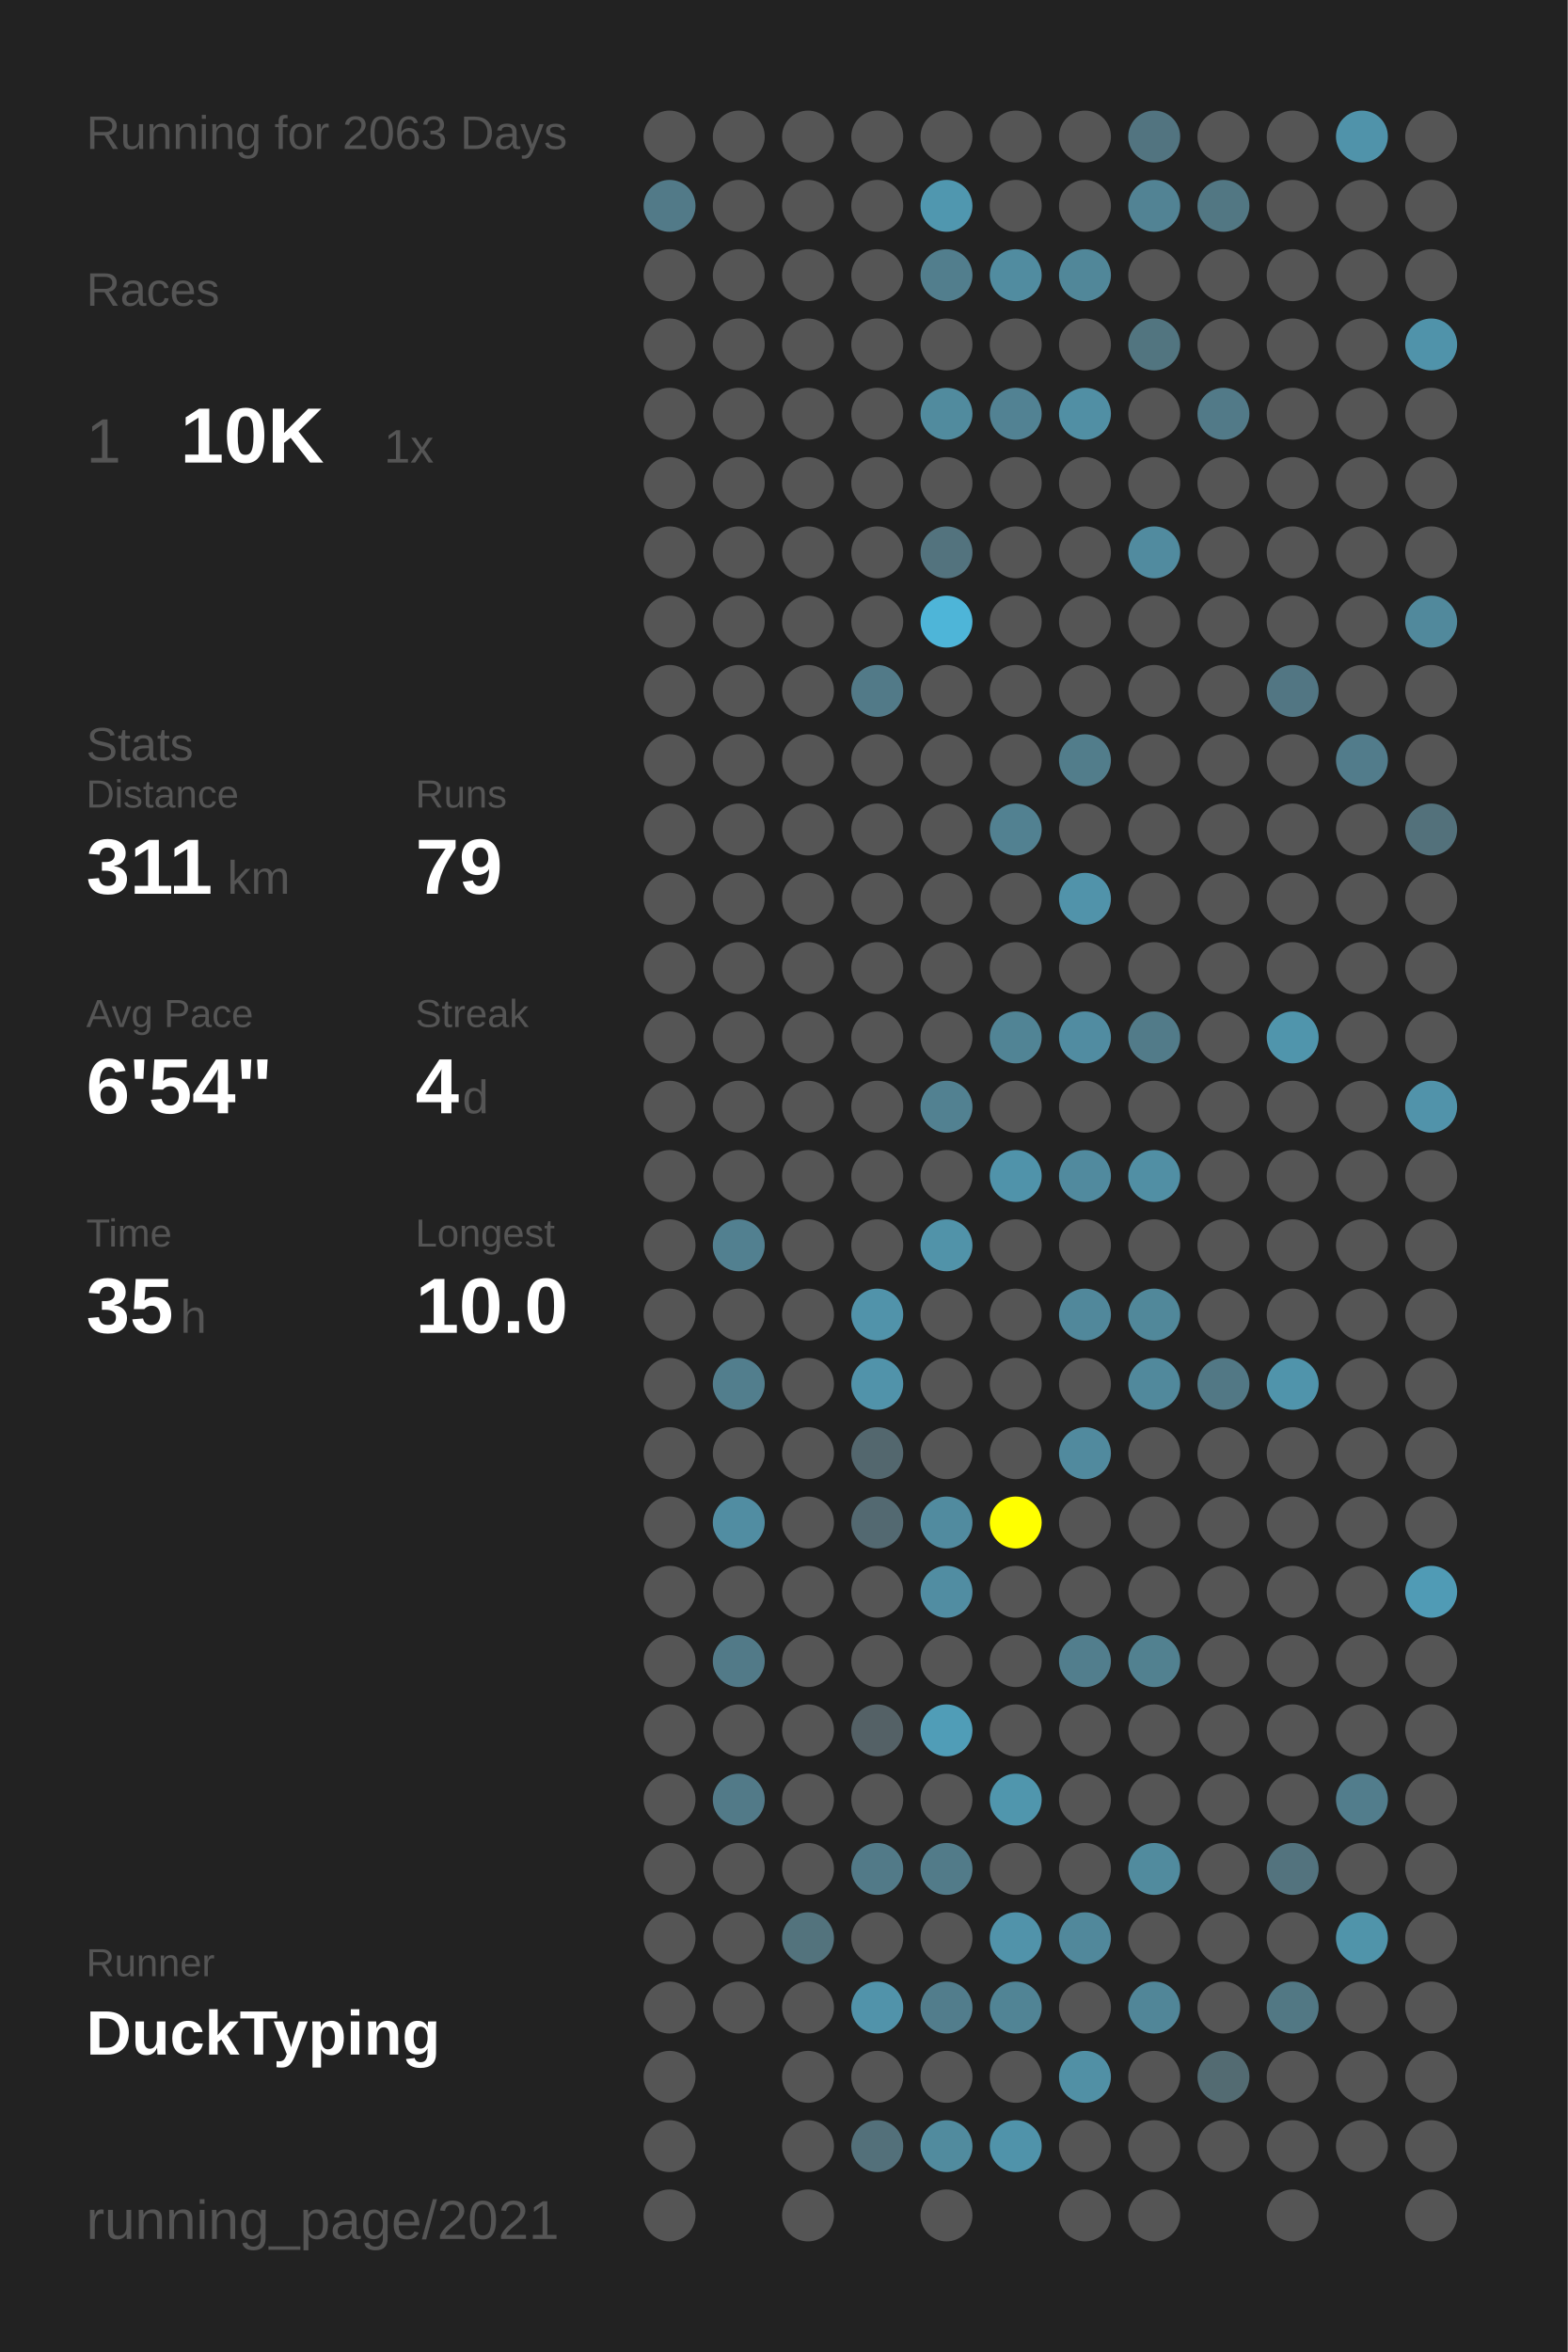
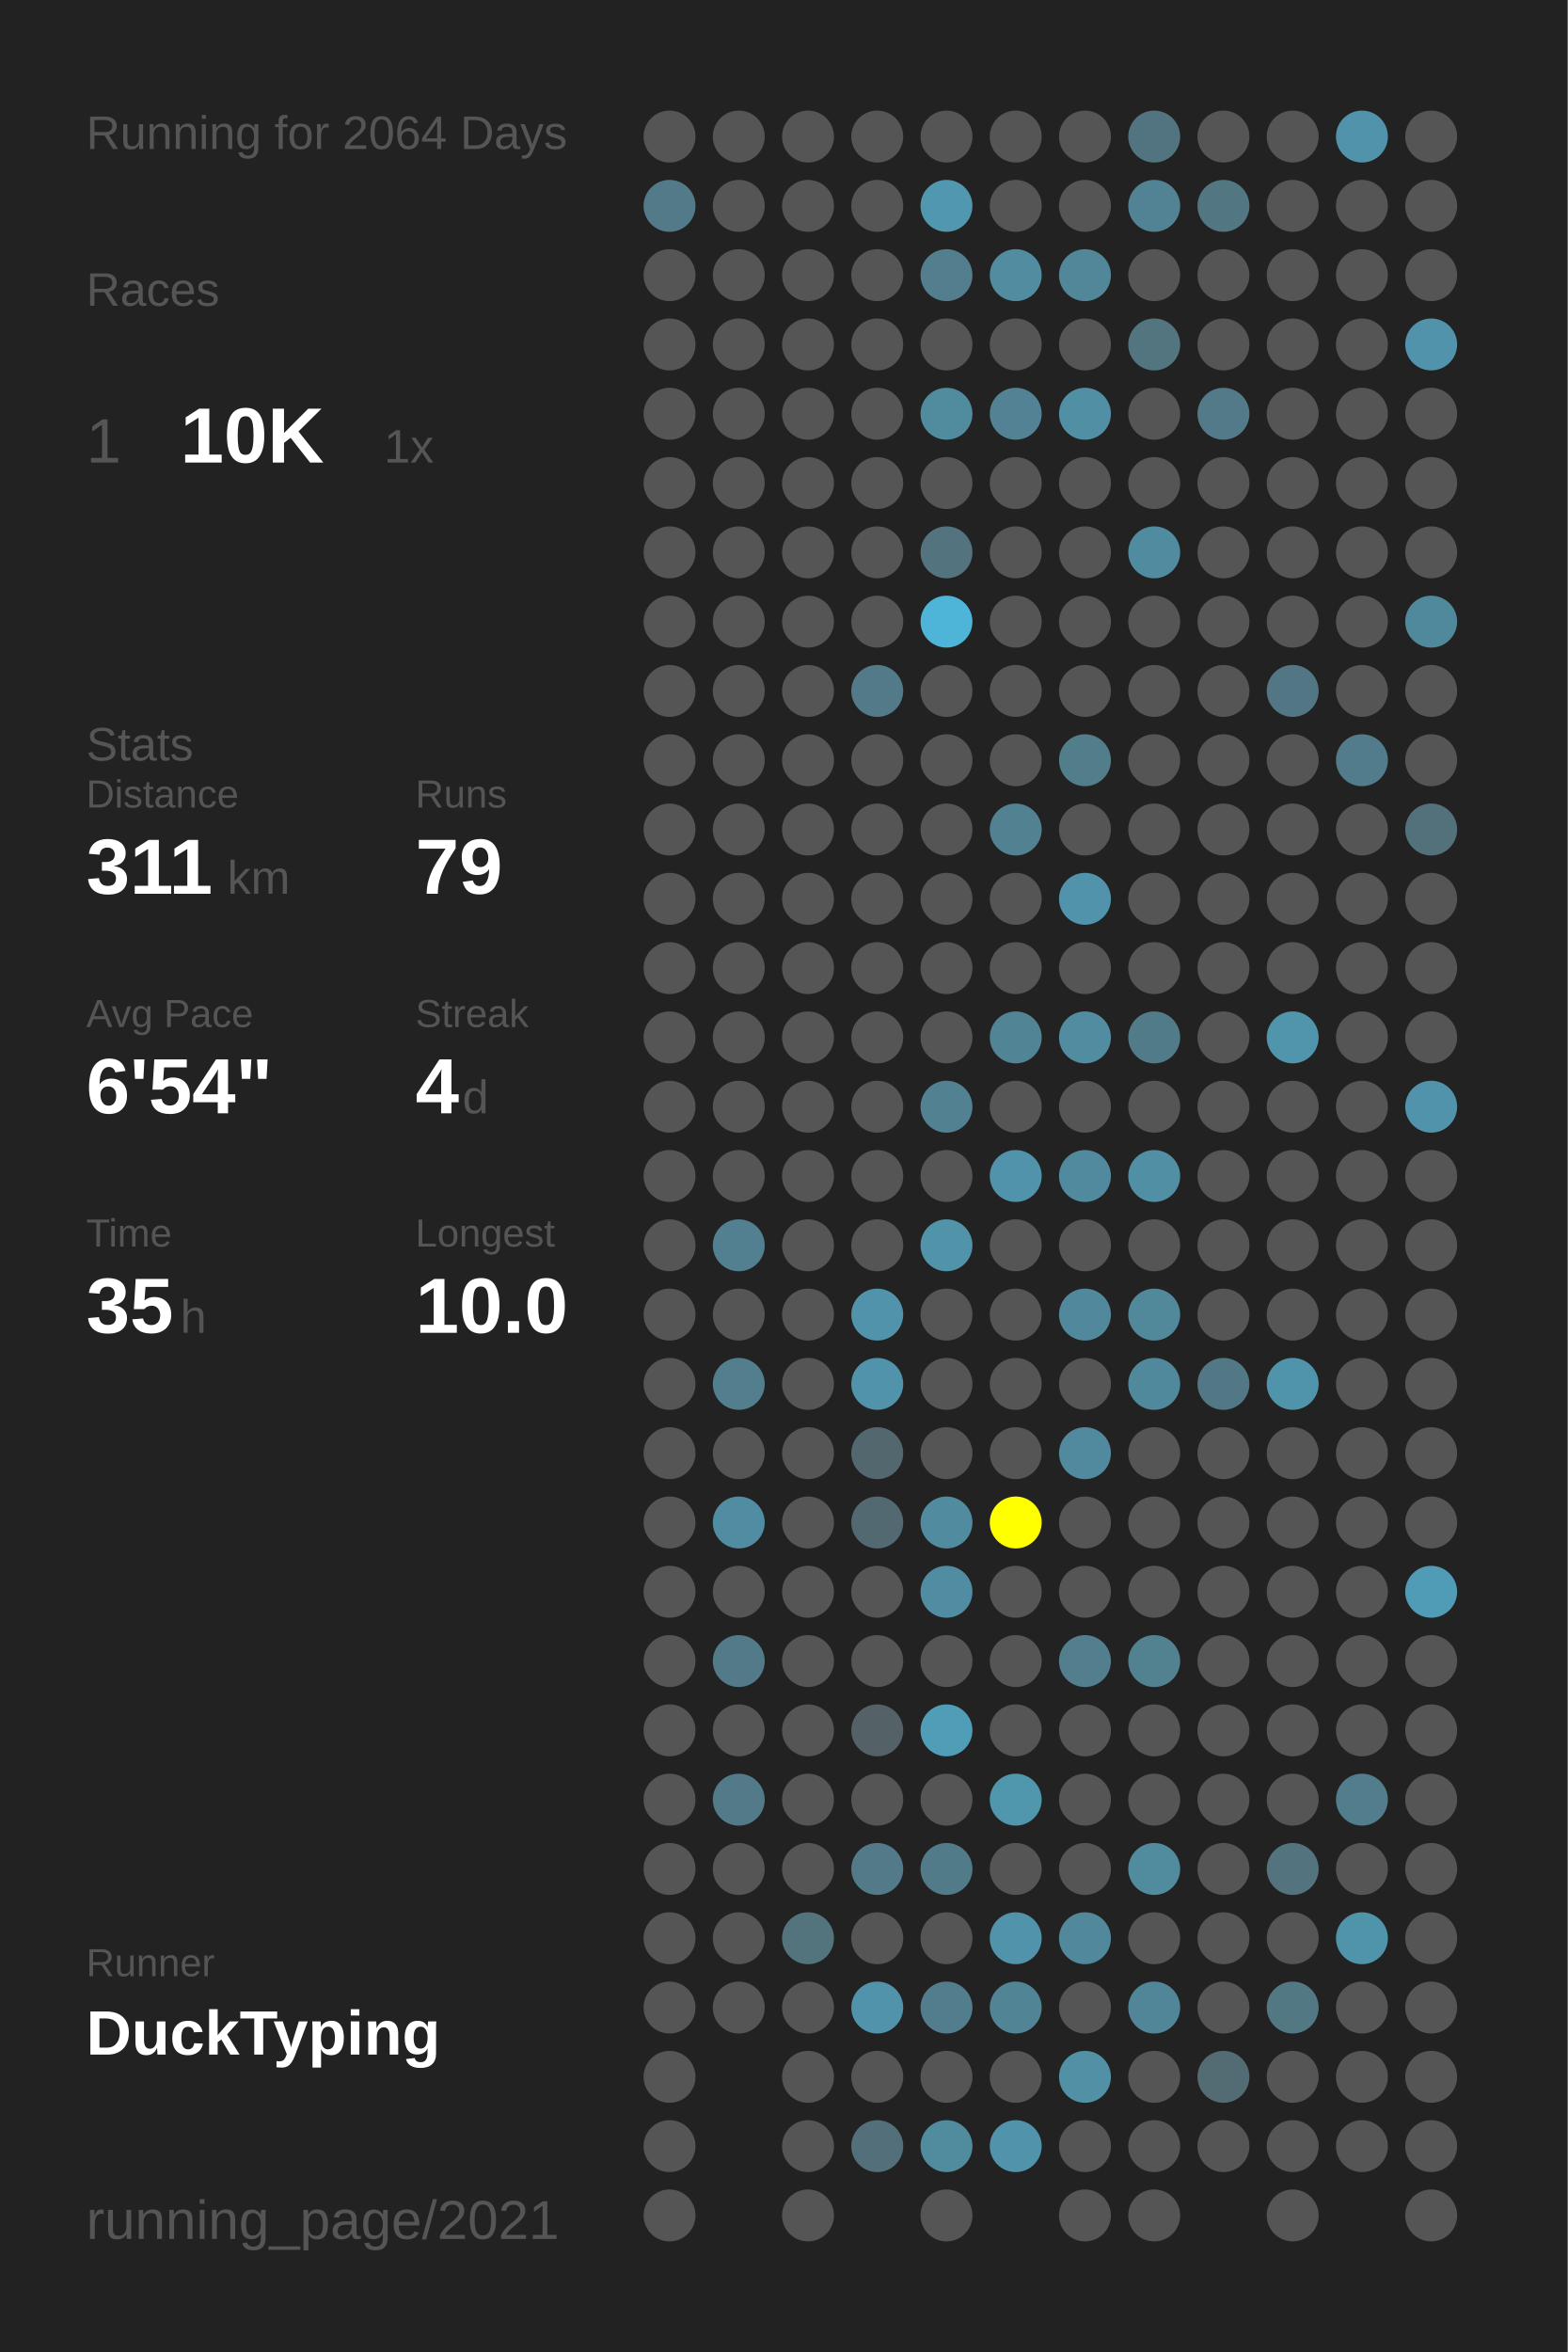
<svg xmlns="http://www.w3.org/2000/svg" baseProfile="full" height="300mm" version="1.1" viewBox="0,0,200,300" width="200mm">
  <defs />
  <rect fill="#222222" height="300" width="200" x="0" y="0" />
-   <text fill="#555555" style="font-size:6px; font-family:Arial;" x="11" y="19">Running for 2063 Days</text>
+   <text fill="#555555" style="font-size:6px; font-family:Arial;" x="11" y="19">Running for 2064 Days</text>
  <text fill="#555555" style="font-size:6px; font-family:Arial;" x="11" y="39">Races</text>
  <text fill="#555555" style="font-size:8px; font-family:Arial;" x="11" y="59">1</text>
  <text fill="#FFFFFF" style="font-size:10px; font-family:Arial; font-weight:bold;" x="23" y="59">10K</text>
  <text fill="#555555" style="font-size:6px; font-family:Arial;" x="49" y="59">1x</text>
  <text fill="#555555" style="font-size:6px; font-family:Arial;" x="11" y="97">Stats</text>
  <text fill="#555555" style="font-size:5px; font-family:Arial;" x="11" y="103">Distance</text>
  <text fill="#FFFFFF" style="font-size:10px; font-family:Arial; font-weight:bold;" x="11" y="114">311</text>
  <text fill="#555555" style="font-size:6px; font-family:Arial;" x="29" y="114">km</text>
  <text fill="#555555" style="font-size:5px; font-family:Arial;" x="53" y="103">Runs</text>
  <text fill="#FFFFFF" style="font-size:10px; font-family:Arial; font-weight:bold;" x="53" y="114">79</text>
  <text fill="#555555" style="font-size:5px; font-family:Arial;" x="11" y="131">Avg Pace</text>
  <text fill="#FFFFFF" style="font-size:10px; font-family:Arial; font-weight:bold;" x="11" y="142">6'54"</text>
  <text fill="#555555" style="font-size:5px; font-family:Arial;" x="53" y="131">Streak</text>
  <text fill="#FFFFFF" style="font-size:10px; font-family:Arial; font-weight:bold;" x="53" y="142">4</text>
  <text fill="#555555" style="font-size:6px; font-family:Arial;" x="59" y="142">d</text>
  <text fill="#555555" style="font-size:5px; font-family:Arial;" x="11" y="159">Time</text>
  <text fill="#FFFFFF" style="font-size:10px; font-family:Arial; font-weight:bold;" x="11" y="170">35</text>
  <text fill="#555555" style="font-size:6px; font-family:Arial;" x="23" y="170">h</text>
  <text fill="#555555" style="font-size:5px; font-family:Arial;" x="53" y="159">Longest</text>
  <text fill="#FFFFFF" style="font-size:10px; font-family:Arial; font-weight:bold;" x="53" y="170">10.0</text>
  <text fill="#555555" style="font-size:5px; font-family:Arial;" x="11" y="252.065">Runner</text>
  <text fill="#FFFFFF" style="font-size:8px; font-family:Arial; font-weight:bold;" x="11" y="262.065">DuckTyping</text>
  <text fill="#555555" style="font-size:7px; font-family:Arial;" x="11" y="285.581">running_page/2021</text>
  <circle cx="85.417" cy="17.419" fill="#555555" r="3.312" />
  <circle cx="85.417" cy="26.258" fill="#527a88" r="3.312" />
  <circle cx="85.417" cy="35.097" fill="#555555" r="3.312" />
  <circle cx="85.417" cy="43.935" fill="#555555" r="3.312" />
  <circle cx="85.417" cy="52.774" fill="#555555" r="3.312" />
  <circle cx="85.417" cy="61.613" fill="#555555" r="3.312" />
  <circle cx="85.417" cy="70.452" fill="#555555" r="3.312" />
  <circle cx="85.417" cy="79.29" fill="#555555" r="3.312" />
  <circle cx="85.417" cy="88.129" fill="#555555" r="3.312" />
  <circle cx="85.417" cy="96.968" fill="#555555" r="3.312" />
  <circle cx="85.417" cy="105.806" fill="#555555" r="3.312" />
  <circle cx="85.417" cy="114.645" fill="#555555" r="3.312" />
  <circle cx="85.417" cy="123.484" fill="#555555" r="3.312" />
  <circle cx="85.417" cy="132.323" fill="#555555" r="3.312" />
  <circle cx="85.417" cy="141.161" fill="#555555" r="3.312" />
  <circle cx="85.417" cy="150" fill="#555555" r="3.312" />
  <circle cx="85.417" cy="158.839" fill="#555555" r="3.312" />
  <circle cx="85.417" cy="167.677" fill="#555555" r="3.312" />
  <circle cx="85.417" cy="176.516" fill="#555555" r="3.312" />
  <circle cx="85.417" cy="185.355" fill="#555555" r="3.312" />
  <circle cx="85.417" cy="194.194" fill="#555555" r="3.312" />
  <circle cx="85.417" cy="203.032" fill="#555555" r="3.312" />
  <circle cx="85.417" cy="211.871" fill="#555555" r="3.312" />
  <circle cx="85.417" cy="220.71" fill="#555555" r="3.312" />
  <circle cx="85.417" cy="229.548" fill="#555555" r="3.312" />
  <circle cx="85.417" cy="238.387" fill="#555555" r="3.312" />
  <circle cx="85.417" cy="247.226" fill="#555555" r="3.312" />
  <circle cx="85.417" cy="256.065" fill="#555555" r="3.312" />
  <circle cx="85.417" cy="264.903" fill="#555555" r="3.312" />
  <circle cx="85.417" cy="273.742" fill="#555555" r="3.312" />
  <circle cx="85.417" cy="282.581" fill="#555555" r="3.312" />
  <circle cx="94.25" cy="17.419" fill="#555555" r="3.312" />
  <circle cx="94.25" cy="26.258" fill="#555555" r="3.312" />
  <circle cx="94.25" cy="35.097" fill="#555555" r="3.312" />
  <circle cx="94.25" cy="43.935" fill="#555555" r="3.312" />
  <circle cx="94.25" cy="52.774" fill="#555555" r="3.312" />
  <circle cx="94.25" cy="61.613" fill="#555555" r="3.312" />
  <circle cx="94.25" cy="70.452" fill="#555555" r="3.312" />
  <circle cx="94.25" cy="79.29" fill="#555555" r="3.312" />
  <circle cx="94.25" cy="88.129" fill="#555555" r="3.312" />
  <circle cx="94.25" cy="96.968" fill="#555555" r="3.312" />
  <circle cx="94.25" cy="105.806" fill="#555555" r="3.312" />
  <circle cx="94.25" cy="114.645" fill="#555555" r="3.312" />
  <circle cx="94.25" cy="123.484" fill="#555555" r="3.312" />
  <circle cx="94.25" cy="132.323" fill="#555555" r="3.312" />
  <circle cx="94.25" cy="141.161" fill="#555555" r="3.312" />
  <circle cx="94.25" cy="150" fill="#555555" r="3.312" />
  <circle cx="94.25" cy="158.839" fill="#528090" r="3.312" />
  <circle cx="94.25" cy="167.677" fill="#555555" r="3.312" />
  <circle cx="94.25" cy="176.516" fill="#527e8d" r="3.312" />
  <circle cx="94.25" cy="185.355" fill="#555555" r="3.312" />
  <circle cx="94.25" cy="194.194" fill="#518da2" r="3.312" />
  <circle cx="94.25" cy="203.032" fill="#555555" r="3.312" />
  <circle cx="94.25" cy="211.871" fill="#527a88" r="3.312" />
  <circle cx="94.25" cy="220.71" fill="#555555" r="3.312" />
  <circle cx="94.25" cy="229.548" fill="#527a88" r="3.312" />
  <circle cx="94.25" cy="238.387" fill="#555555" r="3.312" />
  <circle cx="94.25" cy="247.226" fill="#555555" r="3.312" />
  <circle cx="94.25" cy="256.065" fill="#555555" r="3.312" />
  <circle cx="103.083" cy="17.419" fill="#555555" r="3.312" />
  <circle cx="103.083" cy="26.258" fill="#555555" r="3.312" />
  <circle cx="103.083" cy="35.097" fill="#555555" r="3.312" />
  <circle cx="103.083" cy="43.935" fill="#555555" r="3.312" />
  <circle cx="103.083" cy="52.774" fill="#555555" r="3.312" />
  <circle cx="103.083" cy="61.613" fill="#555555" r="3.312" />
  <circle cx="103.083" cy="70.452" fill="#555555" r="3.312" />
  <circle cx="103.083" cy="79.29" fill="#555555" r="3.312" />
  <circle cx="103.083" cy="88.129" fill="#555555" r="3.312" />
  <circle cx="103.083" cy="96.968" fill="#555555" r="3.312" />
  <circle cx="103.083" cy="105.806" fill="#555555" r="3.312" />
  <circle cx="103.083" cy="114.645" fill="#555555" r="3.312" />
  <circle cx="103.083" cy="123.484" fill="#555555" r="3.312" />
  <circle cx="103.083" cy="132.323" fill="#555555" r="3.312" />
  <circle cx="103.083" cy="141.161" fill="#555555" r="3.312" />
  <circle cx="103.083" cy="150" fill="#555555" r="3.312" />
  <circle cx="103.083" cy="158.839" fill="#555555" r="3.312" />
  <circle cx="103.083" cy="167.677" fill="#555555" r="3.312" />
  <circle cx="103.083" cy="176.516" fill="#555555" r="3.312" />
  <circle cx="103.083" cy="185.355" fill="#555555" r="3.312" />
  <circle cx="103.083" cy="194.194" fill="#555555" r="3.312" />
  <circle cx="103.083" cy="203.032" fill="#555555" r="3.312" />
  <circle cx="103.083" cy="211.871" fill="#555555" r="3.312" />
  <circle cx="103.083" cy="220.71" fill="#555555" r="3.312" />
  <circle cx="103.083" cy="229.548" fill="#555555" r="3.312" />
  <circle cx="103.083" cy="238.387" fill="#555555" r="3.312" />
  <circle cx="103.083" cy="247.226" fill="#53737d" r="3.312" />
  <circle cx="103.083" cy="256.065" fill="#555555" r="3.312" />
  <circle cx="103.083" cy="264.903" fill="#555555" r="3.312" />
  <circle cx="103.083" cy="273.742" fill="#555555" r="3.312" />
  <circle cx="103.083" cy="282.581" fill="#555555" r="3.312" />
  <circle cx="111.917" cy="17.419" fill="#555555" r="3.312" />
  <circle cx="111.917" cy="26.258" fill="#555555" r="3.312" />
  <circle cx="111.917" cy="35.097" fill="#555555" r="3.312" />
  <circle cx="111.917" cy="43.935" fill="#555555" r="3.312" />
  <circle cx="111.917" cy="52.774" fill="#555555" r="3.312" />
  <circle cx="111.917" cy="61.613" fill="#555555" r="3.312" />
  <circle cx="111.917" cy="70.452" fill="#555555" r="3.312" />
  <circle cx="111.917" cy="79.29" fill="#555555" r="3.312" />
  <circle cx="111.917" cy="88.129" fill="#527a88" r="3.312" />
  <circle cx="111.917" cy="96.968" fill="#555555" r="3.312" />
  <circle cx="111.917" cy="105.806" fill="#555555" r="3.312" />
  <circle cx="111.917" cy="114.645" fill="#555555" r="3.312" />
  <circle cx="111.917" cy="123.484" fill="#555555" r="3.312" />
  <circle cx="111.917" cy="132.323" fill="#555555" r="3.312" />
  <circle cx="111.917" cy="141.161" fill="#555555" r="3.312" />
  <circle cx="111.917" cy="150" fill="#555555" r="3.312" />
  <circle cx="111.917" cy="158.839" fill="#555555" r="3.312" />
  <circle cx="111.917" cy="167.677" fill="#5193aa" r="3.312" />
  <circle cx="111.917" cy="176.516" fill="#5193aa" r="3.312" />
  <circle cx="111.917" cy="185.355" fill="#53676e" r="3.312" />
  <circle cx="111.917" cy="194.194" fill="#536971" r="3.312" />
  <circle cx="111.917" cy="203.032" fill="#555555" r="3.312" />
  <circle cx="111.917" cy="211.871" fill="#555555" r="3.312" />
  <circle cx="111.917" cy="220.71" fill="#546166" r="3.312" />
  <circle cx="111.917" cy="229.548" fill="#555555" r="3.312" />
  <circle cx="111.917" cy="238.387" fill="#527a88" r="3.312" />
  <circle cx="111.917" cy="247.226" fill="#555555" r="3.312" />
  <circle cx="111.917" cy="256.065" fill="#5193aa" r="3.312" />
  <circle cx="111.917" cy="264.903" fill="#555555" r="3.312" />
  <circle cx="111.917" cy="273.742" fill="#53707a" r="3.312" />
  <circle cx="120.75" cy="17.419" fill="#555555" r="3.312" />
  <circle cx="120.75" cy="26.258" fill="#5097af" r="3.312" />
  <circle cx="120.75" cy="35.097" fill="#527e8d" r="3.312" />
  <circle cx="120.75" cy="43.935" fill="#555555" r="3.312" />
  <circle cx="120.75" cy="52.774" fill="#518b9e" r="3.312" />
  <circle cx="120.75" cy="61.613" fill="#555555" r="3.312" />
  <circle cx="120.75" cy="70.452" fill="#53737e" r="3.312" />
  <circle cx="120.75" cy="79.29" fill="#4eb5d8" r="3.312" />
  <circle cx="120.75" cy="88.129" fill="#555555" r="3.312" />
  <circle cx="120.75" cy="96.968" fill="#555555" r="3.312" />
  <circle cx="120.75" cy="105.806" fill="#555555" r="3.312" />
  <circle cx="120.75" cy="114.645" fill="#555555" r="3.312" />
  <circle cx="120.75" cy="123.484" fill="#555555" r="3.312" />
  <circle cx="120.75" cy="132.323" fill="#555555" r="3.312" />
  <circle cx="120.75" cy="141.161" fill="#528191" r="3.312" />
  <circle cx="120.75" cy="150" fill="#555555" r="3.312" />
  <circle cx="120.75" cy="158.839" fill="#5193a9" r="3.312" />
  <circle cx="120.75" cy="167.677" fill="#555555" r="3.312" />
  <circle cx="120.75" cy="176.516" fill="#555555" r="3.312" />
  <circle cx="120.75" cy="185.355" fill="#555555" r="3.312" />
  <circle cx="120.75" cy="194.194" fill="#518b9f" r="3.312" />
  <circle cx="120.75" cy="203.032" fill="#518da2" r="3.312" />
  <circle cx="120.75" cy="211.871" fill="#555555" r="3.312" />
  <circle cx="120.75" cy="220.71" fill="#509db7" r="3.312" />
  <circle cx="120.75" cy="229.548" fill="#555555" r="3.312" />
  <circle cx="120.75" cy="238.387" fill="#527b89" r="3.312" />
  <circle cx="120.75" cy="247.226" fill="#555555" r="3.312" />
  <circle cx="120.75" cy="256.065" fill="#527d8c" r="3.312" />
  <circle cx="120.75" cy="264.903" fill="#555555" r="3.312" />
  <circle cx="120.75" cy="273.742" fill="#518b9e" r="3.312" />
  <circle cx="120.75" cy="282.581" fill="#555555" r="3.312" />
  <circle cx="129.583" cy="17.419" fill="#555555" r="3.312" />
  <circle cx="129.583" cy="26.258" fill="#555555" r="3.312" />
  <circle cx="129.583" cy="35.097" fill="#518ca0" r="3.312" />
  <circle cx="129.583" cy="43.935" fill="#555555" r="3.312" />
  <circle cx="129.583" cy="52.774" fill="#528293" r="3.312" />
  <circle cx="129.583" cy="61.613" fill="#555555" r="3.312" />
  <circle cx="129.583" cy="70.452" fill="#555555" r="3.312" />
  <circle cx="129.583" cy="79.29" fill="#555555" r="3.312" />
  <circle cx="129.583" cy="88.129" fill="#555555" r="3.312" />
  <circle cx="129.583" cy="96.968" fill="#555555" r="3.312" />
  <circle cx="129.583" cy="105.806" fill="#528191" r="3.312" />
  <circle cx="129.583" cy="114.645" fill="#555555" r="3.312" />
  <circle cx="129.583" cy="123.484" fill="#555555" r="3.312" />
  <circle cx="129.583" cy="132.323" fill="#518495" r="3.312" />
  <circle cx="129.583" cy="141.161" fill="#555555" r="3.312" />
  <circle cx="129.583" cy="150" fill="#5093aa" r="3.312" />
  <circle cx="129.583" cy="158.839" fill="#555555" r="3.312" />
  <circle cx="129.583" cy="167.677" fill="#555555" r="3.312" />
  <circle cx="129.583" cy="176.516" fill="#555555" r="3.312" />
  <circle cx="129.583" cy="185.355" fill="#555555" r="3.312" />
  <circle cx="129.583" cy="194.194" fill="#FFFF00" r="3.312" />
  <circle cx="129.583" cy="203.032" fill="#555555" r="3.312" />
  <circle cx="129.583" cy="211.871" fill="#555555" r="3.312" />
  <circle cx="129.583" cy="220.71" fill="#555555" r="3.312" />
  <circle cx="129.583" cy="229.548" fill="#5096ad" r="3.312" />
  <circle cx="129.583" cy="238.387" fill="#555555" r="3.312" />
  <circle cx="129.583" cy="247.226" fill="#5193aa" r="3.312" />
  <circle cx="129.583" cy="256.065" fill="#518495" r="3.312" />
  <circle cx="129.583" cy="264.903" fill="#555555" r="3.312" />
  <circle cx="129.583" cy="273.742" fill="#5093aa" r="3.312" />
  <circle cx="138.417" cy="17.419" fill="#555555" r="3.312" />
  <circle cx="138.417" cy="26.258" fill="#555555" r="3.312" />
  <circle cx="138.417" cy="35.097" fill="#518799" r="3.312" />
  <circle cx="138.417" cy="43.935" fill="#555555" r="3.312" />
  <circle cx="138.417" cy="52.774" fill="#518fa4" r="3.312" />
  <circle cx="138.417" cy="61.613" fill="#555555" r="3.312" />
  <circle cx="138.417" cy="70.452" fill="#555555" r="3.312" />
  <circle cx="138.417" cy="79.29" fill="#555555" r="3.312" />
  <circle cx="138.417" cy="88.129" fill="#555555" r="3.312" />
  <circle cx="138.417" cy="96.968" fill="#527d8b" r="3.312" />
  <circle cx="138.417" cy="105.806" fill="#555555" r="3.312" />
  <circle cx="138.417" cy="114.645" fill="#5193aa" r="3.312" />
  <circle cx="138.417" cy="123.484" fill="#555555" r="3.312" />
  <circle cx="138.417" cy="132.323" fill="#518ca1" r="3.312" />
  <circle cx="138.417" cy="141.161" fill="#555555" r="3.312" />
  <circle cx="138.417" cy="150" fill="#518a9e" r="3.312" />
  <circle cx="138.417" cy="158.839" fill="#555555" r="3.312" />
  <circle cx="138.417" cy="167.677" fill="#51889b" r="3.312" />
  <circle cx="138.417" cy="176.516" fill="#555555" r="3.312" />
  <circle cx="138.417" cy="185.355" fill="#518a9e" r="3.312" />
  <circle cx="138.417" cy="194.194" fill="#555555" r="3.312" />
  <circle cx="138.417" cy="203.032" fill="#555555" r="3.312" />
  <circle cx="138.417" cy="211.871" fill="#527e8d" r="3.312" />
  <circle cx="138.417" cy="220.71" fill="#555555" r="3.312" />
  <circle cx="138.417" cy="229.548" fill="#555555" r="3.312" />
  <circle cx="138.417" cy="238.387" fill="#555555" r="3.312" />
  <circle cx="138.417" cy="247.226" fill="#51889b" r="3.312" />
  <circle cx="138.417" cy="256.065" fill="#555555" r="3.312" />
  <circle cx="138.417" cy="264.903" fill="#5190a5" r="3.312" />
  <circle cx="138.417" cy="273.742" fill="#555555" r="3.312" />
  <circle cx="138.417" cy="282.581" fill="#555555" r="3.312" />
  <circle cx="147.25" cy="17.419" fill="#527480" r="3.312" />
  <circle cx="147.25" cy="26.258" fill="#528394" r="3.312" />
  <circle cx="147.25" cy="35.097" fill="#555555" r="3.312" />
  <circle cx="147.25" cy="43.935" fill="#527580" r="3.312" />
  <circle cx="147.25" cy="52.774" fill="#555555" r="3.312" />
  <circle cx="147.25" cy="61.613" fill="#555555" r="3.312" />
  <circle cx="147.25" cy="70.452" fill="#518b9f" r="3.312" />
  <circle cx="147.25" cy="79.29" fill="#555555" r="3.312" />
  <circle cx="147.25" cy="88.129" fill="#555555" r="3.312" />
  <circle cx="147.25" cy="96.968" fill="#555555" r="3.312" />
  <circle cx="147.25" cy="105.806" fill="#555555" r="3.312" />
  <circle cx="147.25" cy="114.645" fill="#555555" r="3.312" />
  <circle cx="147.25" cy="123.484" fill="#555555" r="3.312" />
  <circle cx="147.25" cy="132.323" fill="#527b89" r="3.312" />
  <circle cx="147.25" cy="141.161" fill="#555555" r="3.312" />
  <circle cx="147.25" cy="150" fill="#518fa4" r="3.312" />
  <circle cx="147.25" cy="158.839" fill="#555555" r="3.312" />
  <circle cx="147.25" cy="167.677" fill="#51889a" r="3.312" />
  <circle cx="147.25" cy="176.516" fill="#51899c" r="3.312" />
  <circle cx="147.25" cy="185.355" fill="#555555" r="3.312" />
  <circle cx="147.25" cy="194.194" fill="#555555" r="3.312" />
  <circle cx="147.25" cy="203.032" fill="#555555" r="3.312" />
  <circle cx="147.25" cy="211.871" fill="#528190" r="3.312" />
  <circle cx="147.25" cy="220.71" fill="#555555" r="3.312" />
  <circle cx="147.25" cy="229.548" fill="#555555" r="3.312" />
  <circle cx="147.25" cy="238.387" fill="#518b9e" r="3.312" />
  <circle cx="147.25" cy="247.226" fill="#555555" r="3.312" />
  <circle cx="147.25" cy="256.065" fill="#518698" r="3.312" />
  <circle cx="147.25" cy="264.903" fill="#555555" r="3.312" />
  <circle cx="147.25" cy="273.742" fill="#555555" r="3.312" />
  <circle cx="147.25" cy="282.581" fill="#555555" r="3.312" />
  <circle cx="156.083" cy="17.419" fill="#555555" r="3.312" />
  <circle cx="156.083" cy="26.258" fill="#527783" r="3.312" />
  <circle cx="156.083" cy="35.097" fill="#555555" r="3.312" />
  <circle cx="156.083" cy="43.935" fill="#555555" r="3.312" />
  <circle cx="156.083" cy="52.774" fill="#527a88" r="3.312" />
  <circle cx="156.083" cy="61.613" fill="#555555" r="3.312" />
  <circle cx="156.083" cy="70.452" fill="#555555" r="3.312" />
  <circle cx="156.083" cy="79.29" fill="#555555" r="3.312" />
  <circle cx="156.083" cy="88.129" fill="#555555" r="3.312" />
  <circle cx="156.083" cy="96.968" fill="#555555" r="3.312" />
  <circle cx="156.083" cy="105.806" fill="#555555" r="3.312" />
  <circle cx="156.083" cy="114.645" fill="#555555" r="3.312" />
  <circle cx="156.083" cy="123.484" fill="#555555" r="3.312" />
  <circle cx="156.083" cy="132.323" fill="#555555" r="3.312" />
  <circle cx="156.083" cy="141.161" fill="#555555" r="3.312" />
  <circle cx="156.083" cy="150" fill="#555555" r="3.312" />
  <circle cx="156.083" cy="158.839" fill="#555555" r="3.312" />
  <circle cx="156.083" cy="167.677" fill="#555555" r="3.312" />
  <circle cx="156.083" cy="176.516" fill="#527885" r="3.312" />
  <circle cx="156.083" cy="185.355" fill="#555555" r="3.312" />
  <circle cx="156.083" cy="194.194" fill="#555555" r="3.312" />
  <circle cx="156.083" cy="203.032" fill="#555555" r="3.312" />
  <circle cx="156.083" cy="211.871" fill="#555555" r="3.312" />
  <circle cx="156.083" cy="220.71" fill="#555555" r="3.312" />
  <circle cx="156.083" cy="229.548" fill="#555555" r="3.312" />
  <circle cx="156.083" cy="238.387" fill="#555555" r="3.312" />
  <circle cx="156.083" cy="247.226" fill="#555555" r="3.312" />
  <circle cx="156.083" cy="256.065" fill="#555555" r="3.312" />
  <circle cx="156.083" cy="264.903" fill="#536b72" r="3.312" />
  <circle cx="156.083" cy="273.742" fill="#555555" r="3.312" />
  <circle cx="164.917" cy="17.419" fill="#555555" r="3.312" />
  <circle cx="164.917" cy="26.258" fill="#555555" r="3.312" />
  <circle cx="164.917" cy="35.097" fill="#555555" r="3.312" />
  <circle cx="164.917" cy="43.935" fill="#555555" r="3.312" />
  <circle cx="164.917" cy="52.774" fill="#555555" r="3.312" />
  <circle cx="164.917" cy="61.613" fill="#555555" r="3.312" />
  <circle cx="164.917" cy="70.452" fill="#555555" r="3.312" />
  <circle cx="164.917" cy="79.29" fill="#555555" r="3.312" />
  <circle cx="164.917" cy="88.129" fill="#527683" r="3.312" />
  <circle cx="164.917" cy="96.968" fill="#555555" r="3.312" />
  <circle cx="164.917" cy="105.806" fill="#555555" r="3.312" />
  <circle cx="164.917" cy="114.645" fill="#555555" r="3.312" />
  <circle cx="164.917" cy="123.484" fill="#555555" r="3.312" />
  <circle cx="164.917" cy="132.323" fill="#5095ac" r="3.312" />
  <circle cx="164.917" cy="141.161" fill="#555555" r="3.312" />
  <circle cx="164.917" cy="150" fill="#555555" r="3.312" />
  <circle cx="164.917" cy="158.839" fill="#555555" r="3.312" />
  <circle cx="164.917" cy="167.677" fill="#555555" r="3.312" />
  <circle cx="164.917" cy="176.516" fill="#5094ab" r="3.312" />
  <circle cx="164.917" cy="185.355" fill="#555555" r="3.312" />
  <circle cx="164.917" cy="194.194" fill="#555555" r="3.312" />
  <circle cx="164.917" cy="203.032" fill="#555555" r="3.312" />
  <circle cx="164.917" cy="211.871" fill="#555555" r="3.312" />
  <circle cx="164.917" cy="220.71" fill="#555555" r="3.312" />
  <circle cx="164.917" cy="229.548" fill="#555555" r="3.312" />
  <circle cx="164.917" cy="238.387" fill="#53737e" r="3.312" />
  <circle cx="164.917" cy="247.226" fill="#555555" r="3.312" />
  <circle cx="164.917" cy="256.065" fill="#527884" r="3.312" />
  <circle cx="164.917" cy="264.903" fill="#555555" r="3.312" />
  <circle cx="164.917" cy="273.742" fill="#555555" r="3.312" />
  <circle cx="164.917" cy="282.581" fill="#555555" r="3.312" />
  <circle cx="173.75" cy="17.419" fill="#5093aa" r="3.312" />
  <circle cx="173.75" cy="26.258" fill="#555555" r="3.312" />
  <circle cx="173.75" cy="35.097" fill="#555555" r="3.312" />
  <circle cx="173.75" cy="43.935" fill="#555555" r="3.312" />
  <circle cx="173.75" cy="52.774" fill="#555555" r="3.312" />
  <circle cx="173.75" cy="61.613" fill="#555555" r="3.312" />
  <circle cx="173.75" cy="70.452" fill="#555555" r="3.312" />
  <circle cx="173.75" cy="79.29" fill="#555555" r="3.312" />
  <circle cx="173.75" cy="88.129" fill="#555555" r="3.312" />
  <circle cx="173.75" cy="96.968" fill="#527c8b" r="3.312" />
  <circle cx="173.75" cy="105.806" fill="#555555" r="3.312" />
  <circle cx="173.75" cy="114.645" fill="#555555" r="3.312" />
  <circle cx="173.75" cy="123.484" fill="#555555" r="3.312" />
  <circle cx="173.75" cy="132.323" fill="#555555" r="3.312" />
  <circle cx="173.75" cy="141.161" fill="#555555" r="3.312" />
  <circle cx="173.75" cy="150" fill="#555555" r="3.312" />
  <circle cx="173.75" cy="158.839" fill="#555555" r="3.312" />
  <circle cx="173.75" cy="167.677" fill="#555555" r="3.312" />
  <circle cx="173.75" cy="176.516" fill="#555555" r="3.312" />
  <circle cx="173.75" cy="185.355" fill="#555555" r="3.312" />
  <circle cx="173.75" cy="194.194" fill="#555555" r="3.312" />
  <circle cx="173.75" cy="203.032" fill="#555555" r="3.312" />
  <circle cx="173.75" cy="211.871" fill="#555555" r="3.312" />
  <circle cx="173.75" cy="220.71" fill="#555555" r="3.312" />
  <circle cx="173.75" cy="229.548" fill="#527d8c" r="3.312" />
  <circle cx="173.75" cy="238.387" fill="#555555" r="3.312" />
  <circle cx="173.75" cy="247.226" fill="#5094aa" r="3.312" />
  <circle cx="173.75" cy="256.065" fill="#555555" r="3.312" />
  <circle cx="173.75" cy="264.903" fill="#555555" r="3.312" />
  <circle cx="173.75" cy="273.742" fill="#555555" r="3.312" />
  <circle cx="182.583" cy="17.419" fill="#555555" r="3.312" />
  <circle cx="182.583" cy="26.258" fill="#555555" r="3.312" />
  <circle cx="182.583" cy="35.097" fill="#555555" r="3.312" />
  <circle cx="182.583" cy="43.935" fill="#5093aa" r="3.312" />
  <circle cx="182.583" cy="52.774" fill="#555555" r="3.312" />
  <circle cx="182.583" cy="61.613" fill="#555555" r="3.312" />
  <circle cx="182.583" cy="70.452" fill="#555555" r="3.312" />
  <circle cx="182.583" cy="79.29" fill="#51899c" r="3.312" />
  <circle cx="182.583" cy="88.129" fill="#555555" r="3.312" />
  <circle cx="182.583" cy="96.968" fill="#555555" r="3.312" />
  <circle cx="182.583" cy="105.806" fill="#53717b" r="3.312" />
  <circle cx="182.583" cy="114.645" fill="#555555" r="3.312" />
  <circle cx="182.583" cy="123.484" fill="#555555" r="3.312" />
  <circle cx="182.583" cy="132.323" fill="#555555" r="3.312" />
  <circle cx="182.583" cy="141.161" fill="#5193aa" r="3.312" />
  <circle cx="182.583" cy="150" fill="#555555" r="3.312" />
  <circle cx="182.583" cy="158.839" fill="#555555" r="3.312" />
  <circle cx="182.583" cy="167.677" fill="#555555" r="3.312" />
  <circle cx="182.583" cy="176.516" fill="#555555" r="3.312" />
  <circle cx="182.583" cy="185.355" fill="#555555" r="3.312" />
  <circle cx="182.583" cy="194.194" fill="#555555" r="3.312" />
  <circle cx="182.583" cy="203.032" fill="#509bb5" r="3.312" />
  <circle cx="182.583" cy="211.871" fill="#555555" r="3.312" />
  <circle cx="182.583" cy="220.71" fill="#555555" r="3.312" />
  <circle cx="182.583" cy="229.548" fill="#555555" r="3.312" />
  <circle cx="182.583" cy="238.387" fill="#555555" r="3.312" />
  <circle cx="182.583" cy="247.226" fill="#555555" r="3.312" />
  <circle cx="182.583" cy="256.065" fill="#555555" r="3.312" />
  <circle cx="182.583" cy="264.903" fill="#555555" r="3.312" />
  <circle cx="182.583" cy="273.742" fill="#555555" r="3.312" />
  <circle cx="182.583" cy="282.581" fill="#555555" r="3.312" />
</svg>
